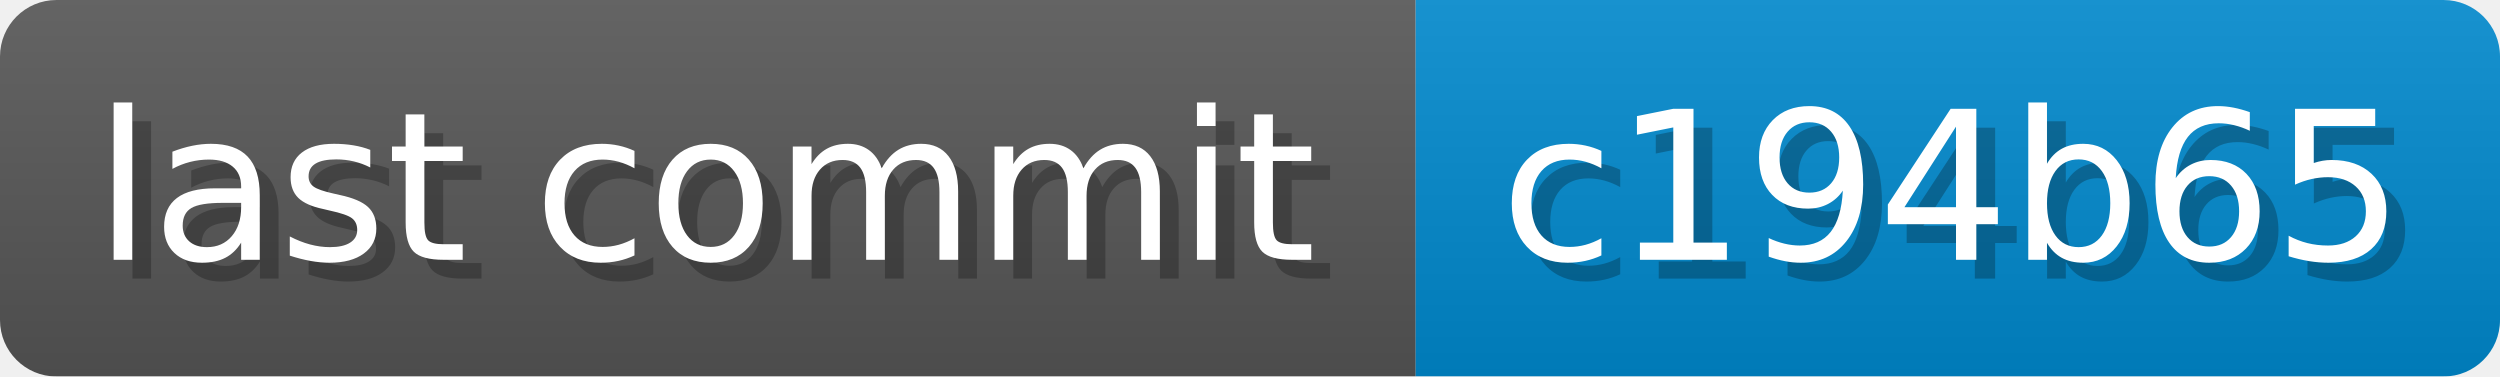
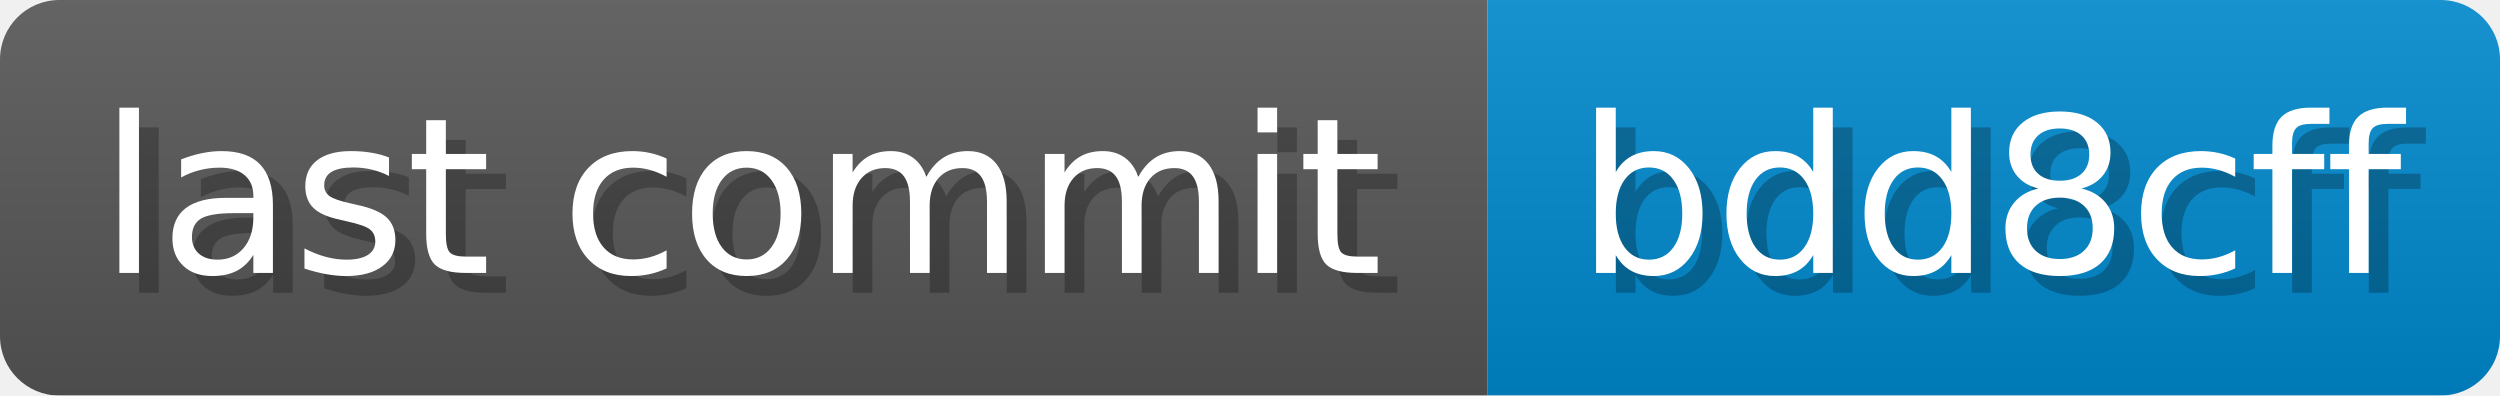
- <svg xmlns="http://www.w3.org/2000/svg" width="132.8" height="20" viewBox="0 0 1328 200" role="img" aria-label="last commit: c194b65 ">
+ <svg xmlns="http://www.w3.org/2000/svg" width="126.4" height="20" viewBox="0 0 1264 200" role="img" aria-label="last commit: bdd8cff ">
  <linearGradient id="a" x2="0" y2="100%">
    <stop offset="0" stop-opacity=".1" stop-color="#EEE" />
    <stop offset="1" stop-opacity=".1" />
  </linearGradient>
  <mask id="m">
-     <rect width="1328" height="200" rx="30" fill="#FFF" />
+     <rect width="1264" height="200" rx="30" fill="#FFF" />
  </mask>
  <g mask="url(#m)">
    <rect width="752" height="200" fill="#555" />
-     <rect width="576" height="200" fill="#08C" x="752" />
-     <rect width="1328" height="200" fill="url(#a)" />
+     <rect width="512" height="200" fill="#08C" x="752" />
+     <rect width="1264" height="200" fill="url(#a)" />
  </g>
  <g aria-hidden="true" fill="#fff" text-anchor="start" font-family="Verdana,DejaVu Sans,sans-serif" font-size="110">
    <text x="60" y="148" textLength="652" fill="#000" opacity="0.25">last commit</text>
    <text x="50" y="138" textLength="652">last commit</text>
-     <text x="807" y="148" textLength="476" fill="#000" opacity="0.25">c194b65
+     <text x="807" y="148" textLength="412" fill="#000" opacity="0.25">bdd8cff
</text>
-     <text x="797" y="138" textLength="476">c194b65
+     <text x="797" y="138" textLength="412">bdd8cff
</text>
  </g>
</svg>
